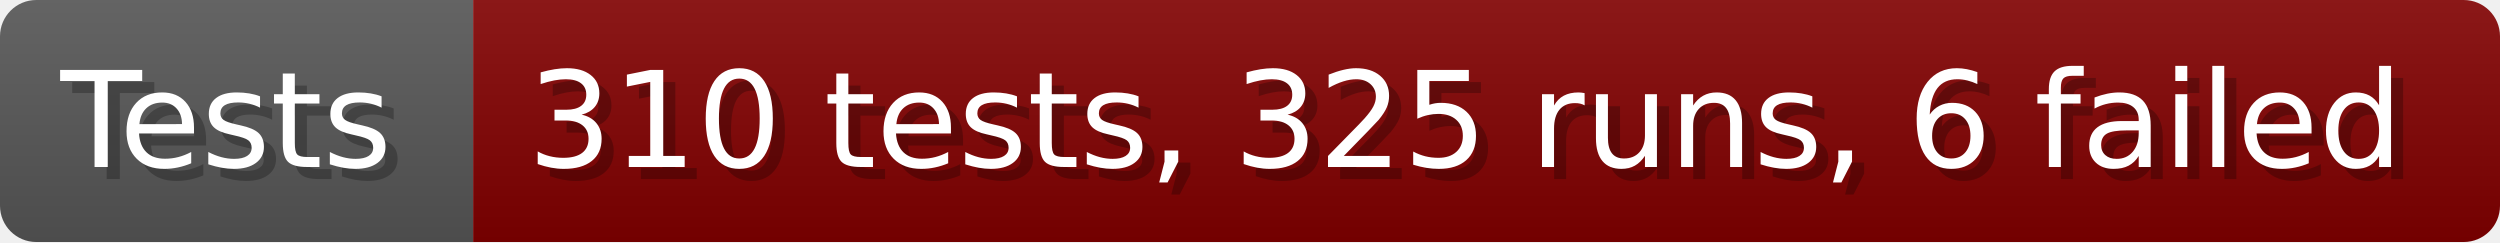
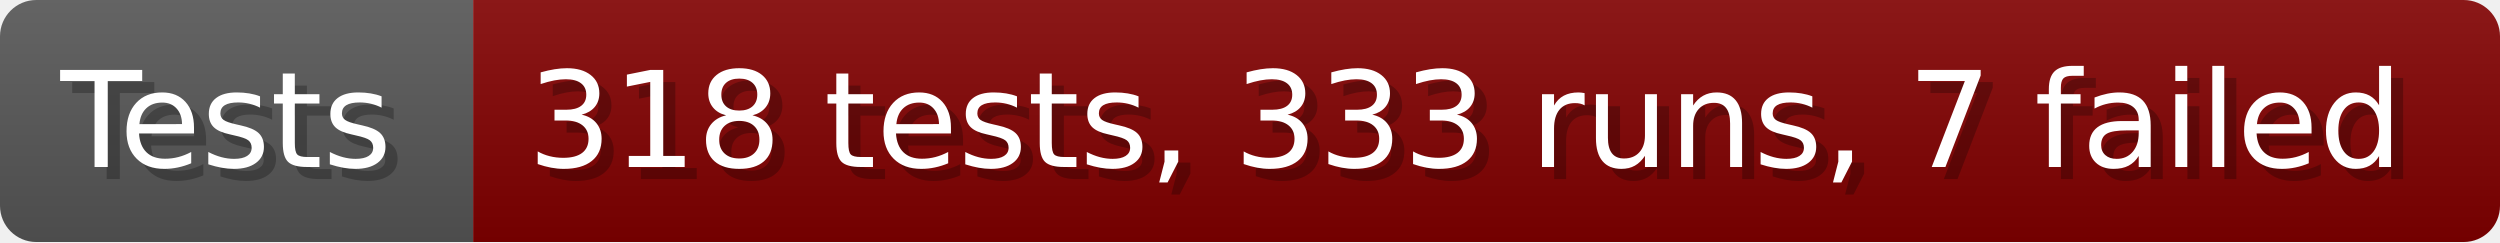
- <svg xmlns="http://www.w3.org/2000/svg" width="206.6" height="20" viewBox="0 0 2066 200" role="img" aria-label="Tests: 310 tests, 325 runs, 6 failed">
+ <svg xmlns="http://www.w3.org/2000/svg" width="206.6" height="20" viewBox="0 0 2066 200" role="img" aria-label="Tests: 318 tests, 333 runs, 7 failed">
  <linearGradient id="a" x2="0" y2="100%">
    <stop offset="0" stop-opacity=".1" stop-color="#EEE" />
    <stop offset="1" stop-opacity=".1" />
  </linearGradient>
  <mask id="m">
    <rect width="2066" height="200" rx="30" fill="#FFF" />
  </mask>
  <g mask="url(#m)">
    <rect width="391" height="200" fill="#555" />
    <rect width="1675" height="200" fill="#800000" x="391" />
    <rect width="2066" height="200" fill="url(#a)" />
  </g>
  <g aria-hidden="true" fill="#fff" text-anchor="start" font-family="Verdana,DejaVu Sans,sans-serif" font-size="110">
    <text x="60" y="148" textLength="291" fill="#000" opacity="0.25">Tests</text>
    <text x="50" y="138" textLength="291">Tests</text>
-     <text x="446" y="148" textLength="1575" fill="#000" opacity="0.25">310 tests, 325 runs, 6 failed</text>
-     <text x="436" y="138" textLength="1575">310 tests, 325 runs, 6 failed</text>
+     <text x="446" y="148" textLength="1575" fill="#000" opacity="0.25">318 tests, 333 runs, 7 failed</text>
+     <text x="436" y="138" textLength="1575">318 tests, 333 runs, 7 failed</text>
  </g>
</svg>
